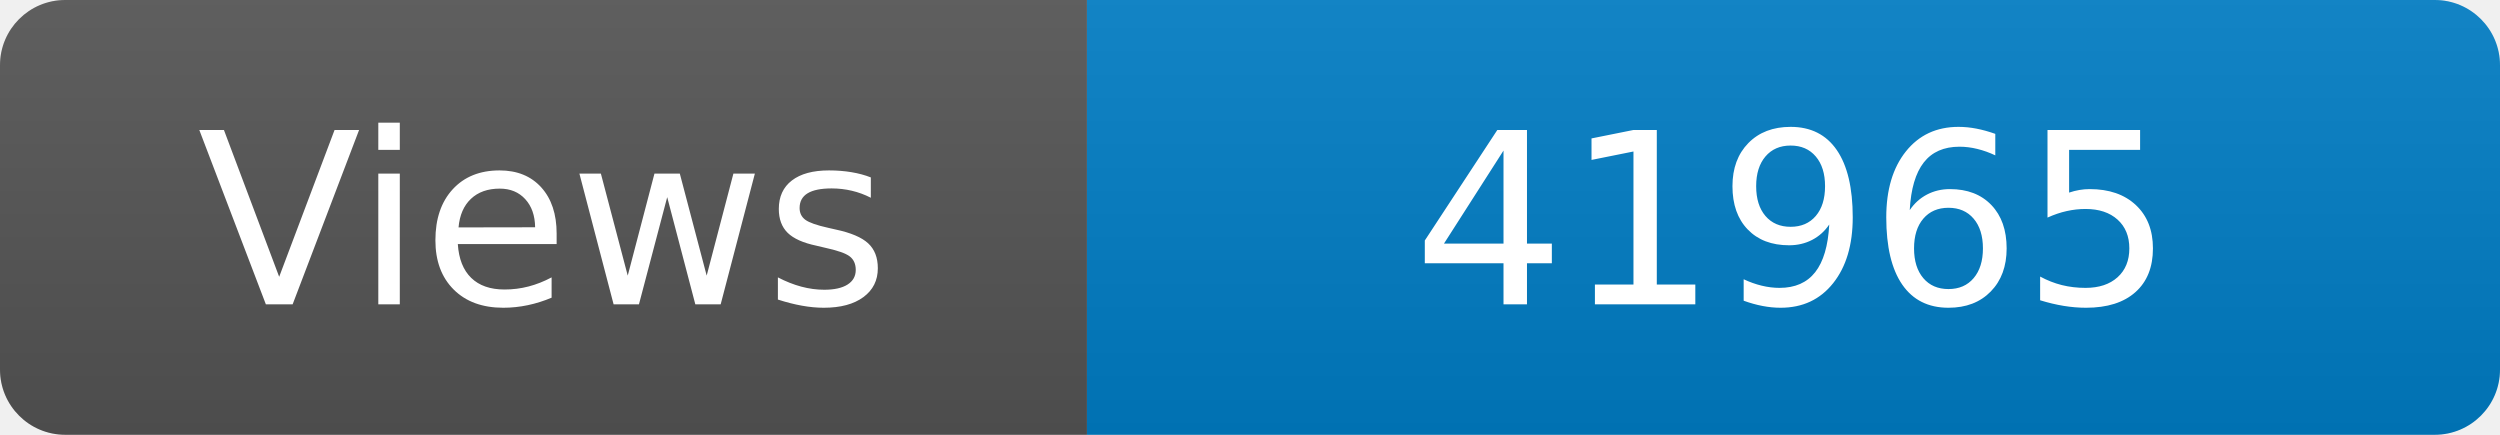
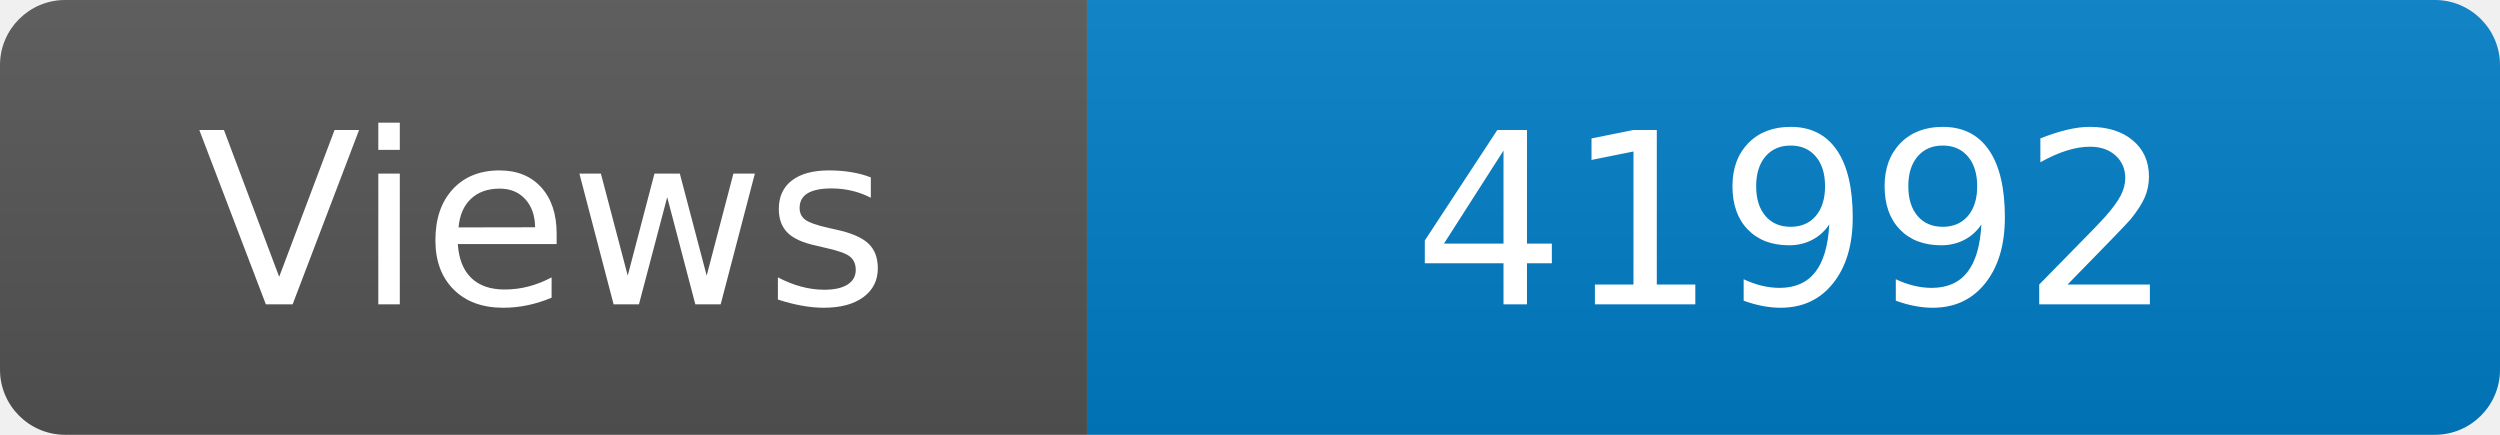
<svg xmlns="http://www.w3.org/2000/svg" width="115" height="20" role="img" aria-label="Maintained?: yes">
  <linearGradient id="s" x2="0" y2="100%">
    <stop offset="0" stop-color="#bbb" stop-opacity=".1" />
    <stop offset="1" stop-opacity=".1" />
  </linearGradient>
  <clipPath id="r">
    <rect width="115" height="20" rx="3" fill="#fff" />
  </clipPath>
  <g clip-path="url(#r)">
    <rect width="50" height="20" fill="#555" />
    <rect x="50" width="160" height="20" fill="#007ec6" />
    <rect width="115" height="20" fill="url(#s)" />
  </g>
  <g fill="#fff" text-anchor="middle" font-family="Verdana,Geneva,DejaVu Sans,sans-serif" font-size="110">
    <text x="250" y="140" transform="scale(.1)" fill="#fff">Views</text>
-     <text x="825" y="140" transform="scale(.1)" fill="#fff">41965</text>
+     <text x="825" y="140" transform="scale(.1)" fill="#fff">41992</text>
  </g>
</svg>
